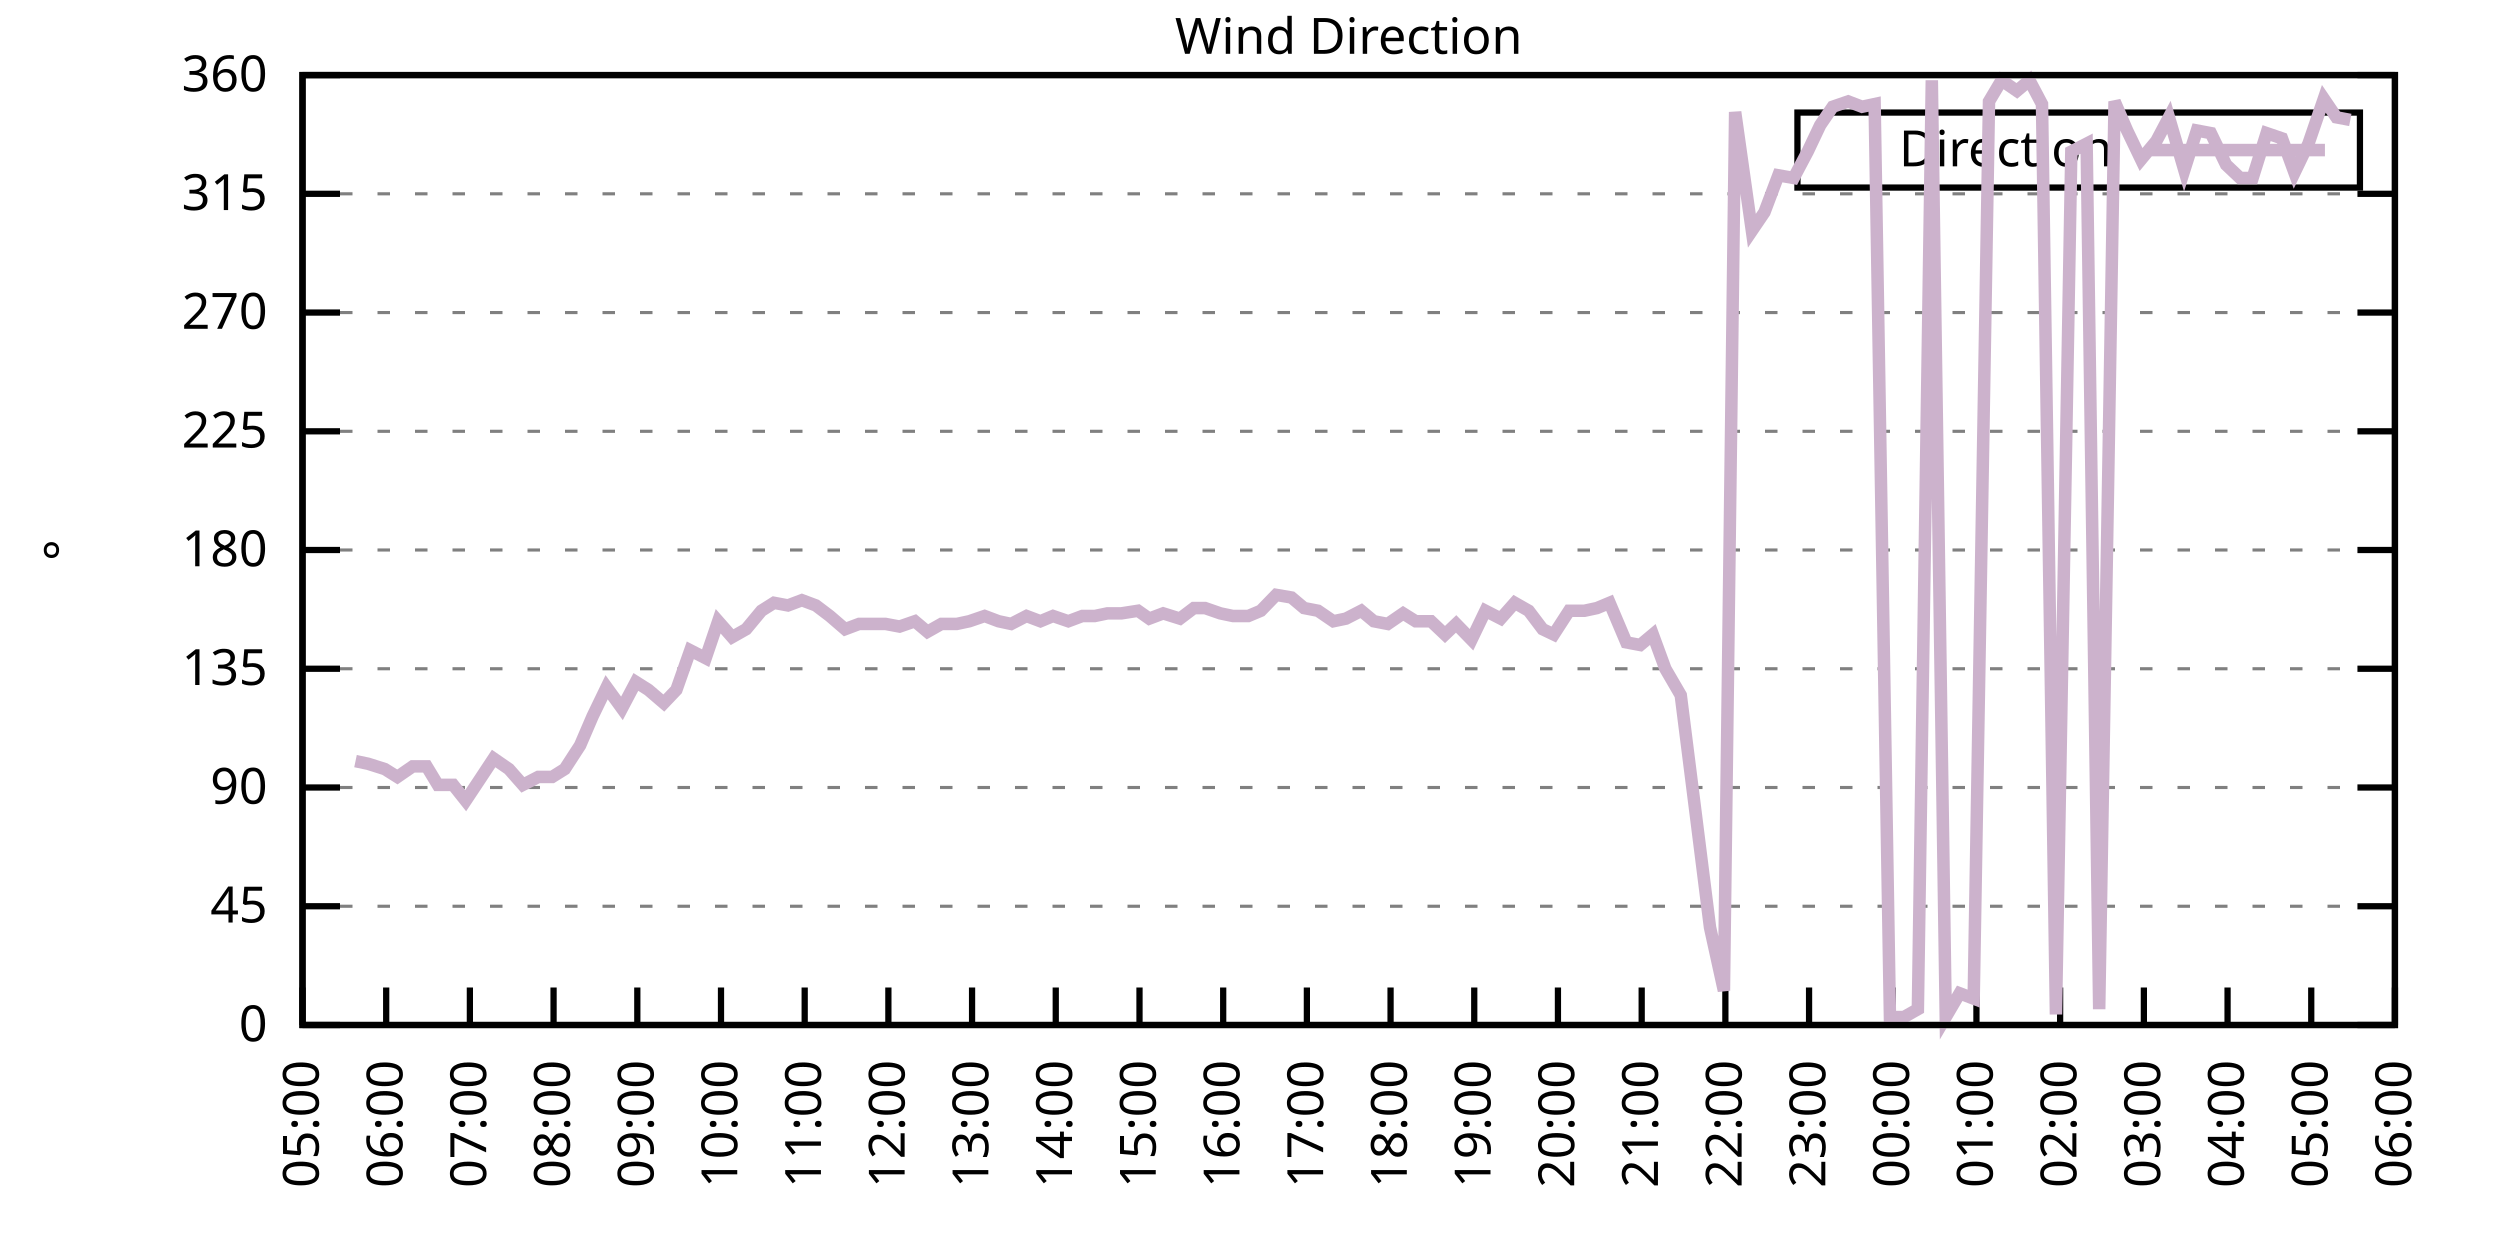
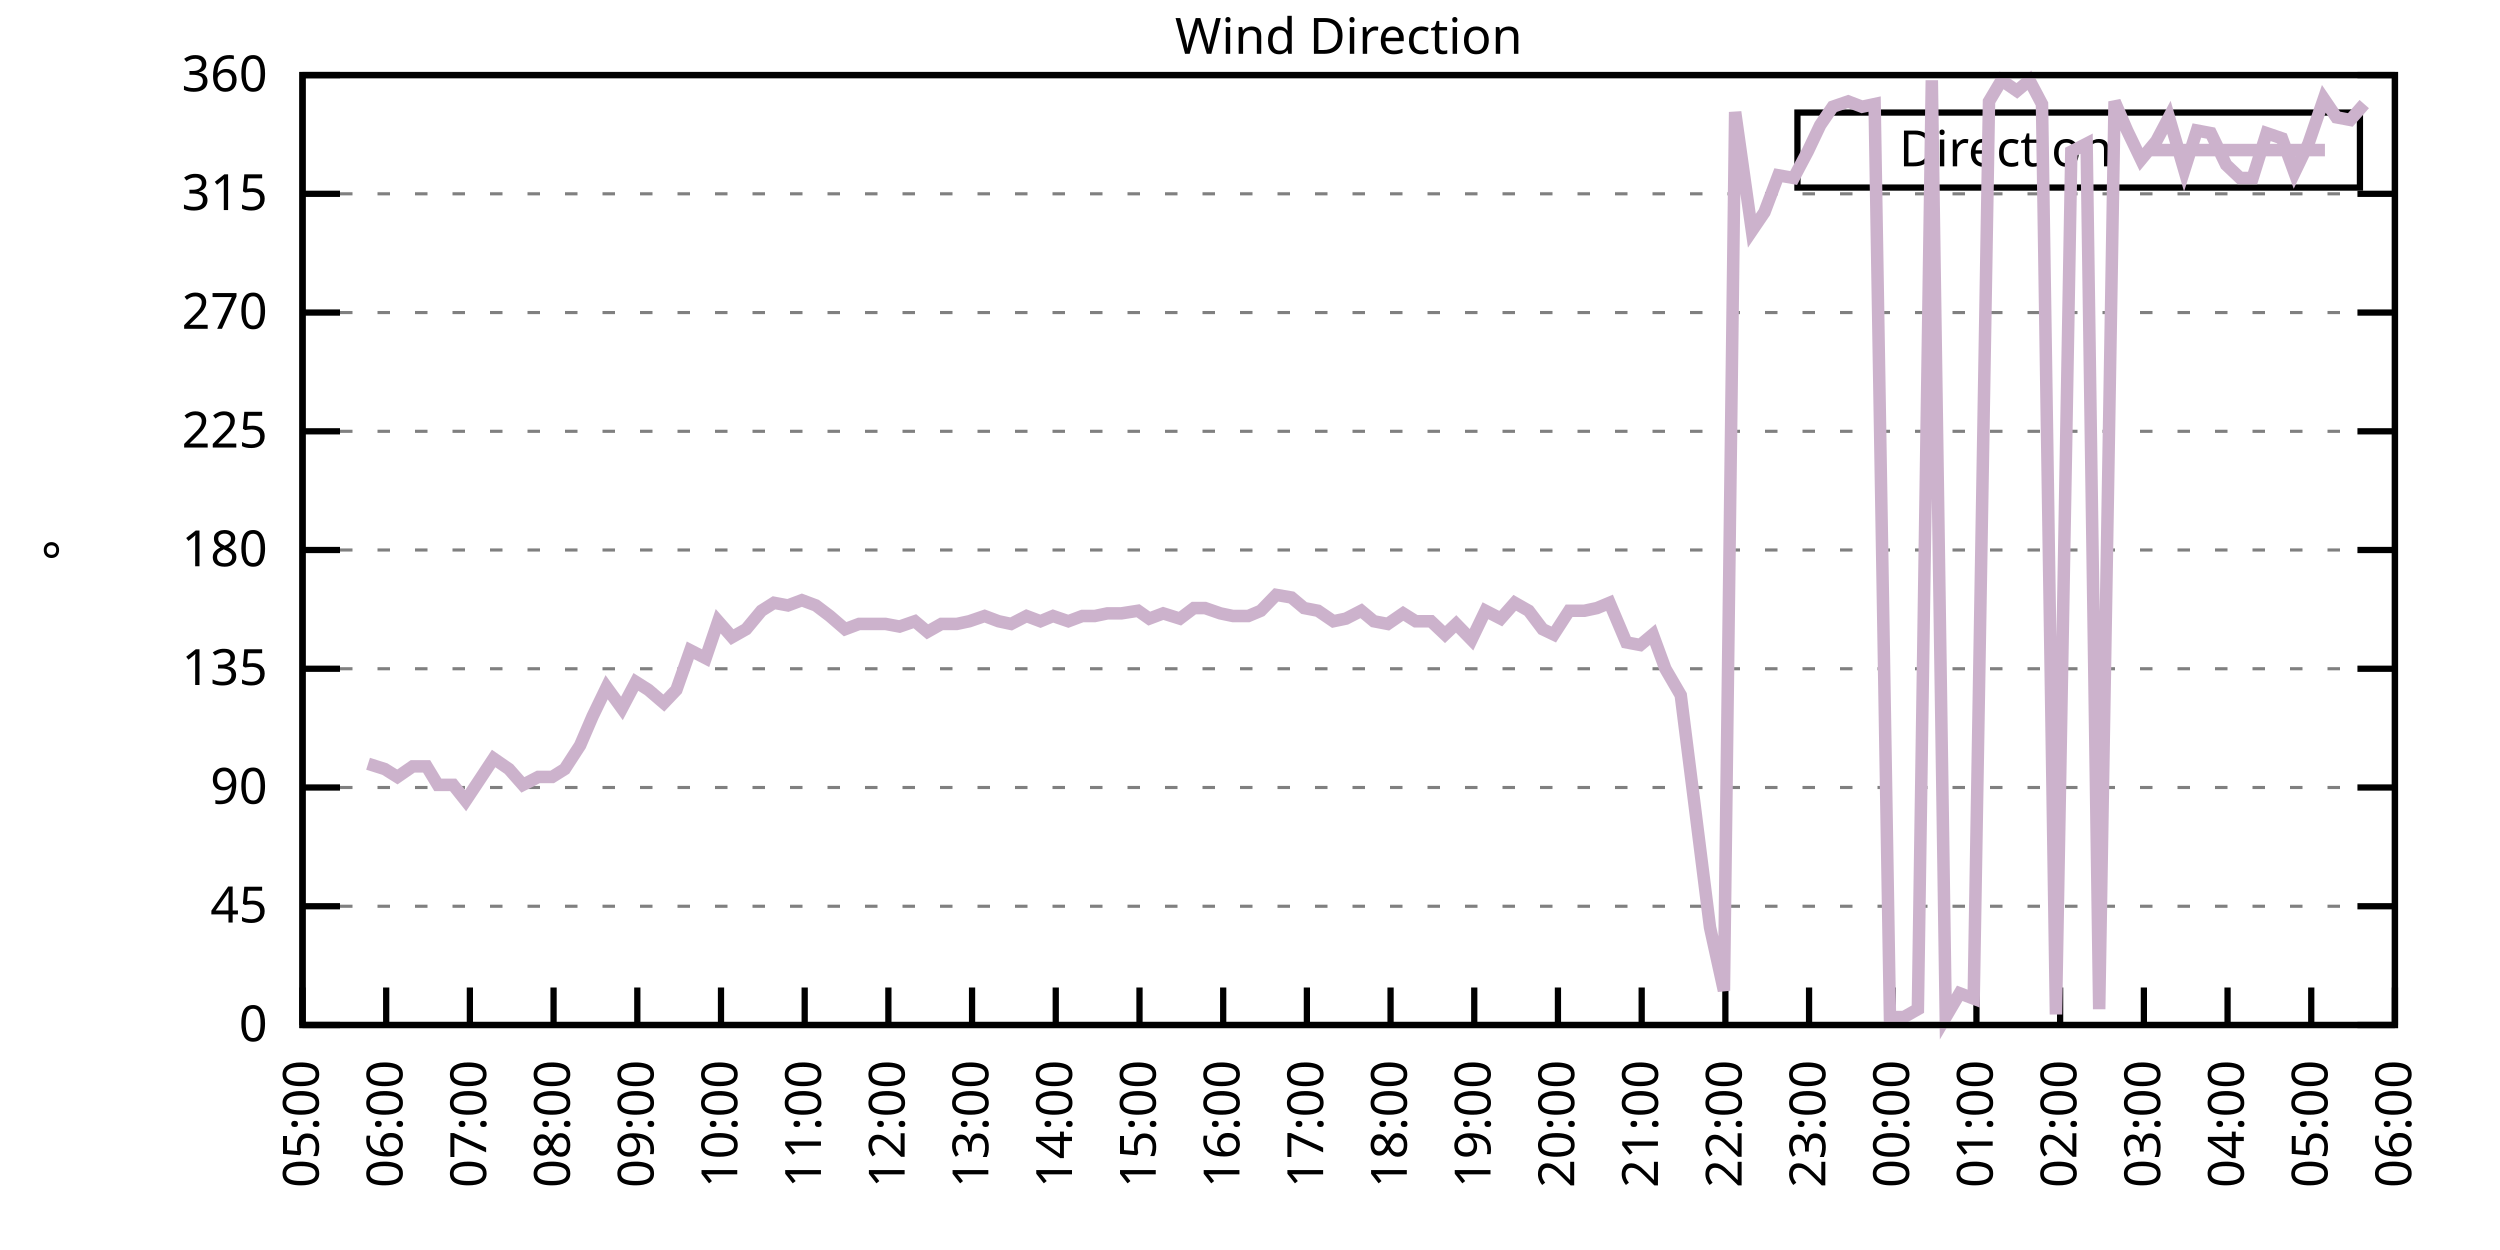
<svg xmlns="http://www.w3.org/2000/svg" xmlns:xlink="http://www.w3.org/1999/xlink" width="400" height="200" viewBox="0 0 400 200">
  <g id="gnuplot_canvas">
    <rect x="0" y="0" width="400" height="200" fill="none" />
    <defs>
      <circle id="gpDot" r="0.5" stroke-width="0.5" stroke="currentColor" />
      <path id="gpPt0" stroke-width="0.333" stroke="currentColor" d="M-1,0 h2 M0,-1 v2" />
      <path id="gpPt1" stroke-width="0.333" stroke="currentColor" d="M-1,-1 L1,1 M1,-1 L-1,1" />
      <path id="gpPt2" stroke-width="0.333" stroke="currentColor" d="M-1,0 L1,0 M0,-1 L0,1 M-1,-1 L1,1 M-1,1 L1,-1" />
      <rect id="gpPt3" stroke-width="0.333" stroke="currentColor" x="-1" y="-1" width="2" height="2" />
      <rect id="gpPt4" stroke-width="0.333" stroke="currentColor" fill="currentColor" x="-1" y="-1" width="2" height="2" />
      <circle id="gpPt5" stroke-width="0.333" stroke="currentColor" cx="0" cy="0" r="1" />
      <use xlink:href="#gpPt5" id="gpPt6" fill="currentColor" stroke="none" />
      <path id="gpPt7" stroke-width="0.333" stroke="currentColor" d="M0,-1.33 L-1.33,0.67 L1.33,0.67 z" />
      <use xlink:href="#gpPt7" id="gpPt8" fill="currentColor" stroke="none" />
      <use xlink:href="#gpPt7" id="gpPt9" stroke="currentColor" transform="rotate(180)" />
      <use xlink:href="#gpPt9" id="gpPt10" fill="currentColor" stroke="none" />
      <use xlink:href="#gpPt3" id="gpPt11" stroke="currentColor" transform="rotate(45)" />
      <use xlink:href="#gpPt11" id="gpPt12" fill="currentColor" stroke="none" />
      <path id="gpPt13" stroke-width="0.333" stroke="currentColor" d="M0,1.330 L1.265,0.411 L0.782,-1.067 L-0.782,-1.076 L-1.265,0.411 z" />
      <use xlink:href="#gpPt13" id="gpPt14" fill="currentColor" stroke="none" />
      <filter id="textbox" filterUnits="objectBoundingBox" x="0" y="0" height="1" width="1">
        <feFlood flood-color="white" flood-opacity="1" result="bgnd" />
        <feComposite in="SourceGraphic" in2="bgnd" operator="atop" />
      </filter>
      <filter id="greybox" filterUnits="objectBoundingBox" x="0" y="0" height="1" width="1">
        <feFlood flood-color="lightgrey" flood-opacity="1" result="grey" />
        <feComposite in="SourceGraphic" in2="grey" operator="atop" />
      </filter>
    </defs>
    <g fill="none" color="white" stroke="currentColor" stroke-width="1.00" stroke-linecap="butt" stroke-linejoin="miter">
</g>
    <g fill="none" color="black" stroke="currentColor" stroke-width="1.00" stroke-linecap="butt" stroke-linejoin="miter">
      <g stroke="none" shape-rendering="crispEdges">
        <polygon fill="rgb(255, 255, 255)" points="48.40,164.00 383.18,164.00 383.18,12.02 48.40,12.02 " />
      </g>
    </g>
    <g fill="none" color="black" stroke="currentColor" stroke-width="1.00" stroke-linecap="butt" stroke-linejoin="miter">
</g>
    <g fill="none" color="black" stroke="black" stroke-width="0.50" stroke-linecap="butt" stroke-linejoin="miter">
</g>
    <g fill="none" color="gray" stroke="currentColor" stroke-width="0.50" stroke-linecap="butt" stroke-linejoin="miter">
      <path stroke="gray" stroke-dasharray="2,4" class="gridline" d="M48.40,164.00 L383.19,164.00  " />
    </g>
    <g fill="none" color="gray" stroke="gray" stroke-width="1.00" stroke-linecap="butt" stroke-linejoin="miter">
</g>
    <g fill="none" color="black" stroke="currentColor" stroke-width="1.00" stroke-linecap="butt" stroke-linejoin="miter">
      <path stroke="black" d="M48.40,164.00 L54.40,164.00 M383.19,164.00 L377.19,164.00  " />
      <g transform="translate(42.80,166.60)" stroke="none" fill="black" font-family="Sans" font-size="8.00" text-anchor="end">
        <text>
          <tspan font-family="Sans"> 0</tspan>
        </text>
      </g>
    </g>
    <g fill="none" color="black" stroke="currentColor" stroke-width="1.00" stroke-linecap="butt" stroke-linejoin="miter">
</g>
    <g fill="none" color="black" stroke="black" stroke-width="0.50" stroke-linecap="butt" stroke-linejoin="miter">
</g>
    <g fill="none" color="gray" stroke="currentColor" stroke-width="0.50" stroke-linecap="butt" stroke-linejoin="miter">
      <path stroke="gray" stroke-dasharray="2,4" class="gridline" d="M48.40,145.00 L383.19,145.00  " />
    </g>
    <g fill="none" color="gray" stroke="gray" stroke-width="1.00" stroke-linecap="butt" stroke-linejoin="miter">
</g>
    <g fill="none" color="black" stroke="currentColor" stroke-width="1.00" stroke-linecap="butt" stroke-linejoin="miter">
      <path stroke="black" d="M48.40,145.00 L54.40,145.00 M383.19,145.00 L377.19,145.00  " />
      <g transform="translate(42.80,147.60)" stroke="none" fill="black" font-family="Sans" font-size="8.00" text-anchor="end">
        <text>
          <tspan font-family="Sans"> 45</tspan>
        </text>
      </g>
    </g>
    <g fill="none" color="black" stroke="currentColor" stroke-width="1.00" stroke-linecap="butt" stroke-linejoin="miter">
</g>
    <g fill="none" color="black" stroke="black" stroke-width="0.50" stroke-linecap="butt" stroke-linejoin="miter">
</g>
    <g fill="none" color="gray" stroke="currentColor" stroke-width="0.50" stroke-linecap="butt" stroke-linejoin="miter">
      <path stroke="gray" stroke-dasharray="2,4" class="gridline" d="M48.40,126.00 L383.19,126.00  " />
    </g>
    <g fill="none" color="gray" stroke="gray" stroke-width="1.00" stroke-linecap="butt" stroke-linejoin="miter">
</g>
    <g fill="none" color="black" stroke="currentColor" stroke-width="1.00" stroke-linecap="butt" stroke-linejoin="miter">
      <path stroke="black" d="M48.40,126.00 L54.40,126.00 M383.19,126.00 L377.19,126.00  " />
      <g transform="translate(42.80,128.60)" stroke="none" fill="black" font-family="Sans" font-size="8.00" text-anchor="end">
        <text>
          <tspan font-family="Sans"> 90</tspan>
        </text>
      </g>
    </g>
    <g fill="none" color="black" stroke="currentColor" stroke-width="1.00" stroke-linecap="butt" stroke-linejoin="miter">
</g>
    <g fill="none" color="black" stroke="black" stroke-width="0.50" stroke-linecap="butt" stroke-linejoin="miter">
</g>
    <g fill="none" color="gray" stroke="currentColor" stroke-width="0.50" stroke-linecap="butt" stroke-linejoin="miter">
      <path stroke="gray" stroke-dasharray="2,4" class="gridline" d="M48.40,107.00 L383.19,107.00  " />
    </g>
    <g fill="none" color="gray" stroke="gray" stroke-width="1.00" stroke-linecap="butt" stroke-linejoin="miter">
</g>
    <g fill="none" color="black" stroke="currentColor" stroke-width="1.00" stroke-linecap="butt" stroke-linejoin="miter">
      <path stroke="black" d="M48.40,107.00 L54.40,107.00 M383.19,107.00 L377.19,107.00  " />
      <g transform="translate(42.80,109.60)" stroke="none" fill="black" font-family="Sans" font-size="8.00" text-anchor="end">
        <text>
          <tspan font-family="Sans"> 135</tspan>
        </text>
      </g>
    </g>
    <g fill="none" color="black" stroke="currentColor" stroke-width="1.00" stroke-linecap="butt" stroke-linejoin="miter">
</g>
    <g fill="none" color="black" stroke="black" stroke-width="0.50" stroke-linecap="butt" stroke-linejoin="miter">
</g>
    <g fill="none" color="gray" stroke="currentColor" stroke-width="0.50" stroke-linecap="butt" stroke-linejoin="miter">
      <path stroke="gray" stroke-dasharray="2,4" class="gridline" d="M48.40,88.00 L383.19,88.00  " />
    </g>
    <g fill="none" color="gray" stroke="gray" stroke-width="1.00" stroke-linecap="butt" stroke-linejoin="miter">
</g>
    <g fill="none" color="black" stroke="currentColor" stroke-width="1.00" stroke-linecap="butt" stroke-linejoin="miter">
      <path stroke="black" d="M48.40,88.00 L54.40,88.00 M383.19,88.00 L377.19,88.00  " />
      <g transform="translate(42.80,90.60)" stroke="none" fill="black" font-family="Sans" font-size="8.00" text-anchor="end">
        <text>
          <tspan font-family="Sans"> 180</tspan>
        </text>
      </g>
    </g>
    <g fill="none" color="black" stroke="currentColor" stroke-width="1.00" stroke-linecap="butt" stroke-linejoin="miter">
</g>
    <g fill="none" color="black" stroke="black" stroke-width="0.50" stroke-linecap="butt" stroke-linejoin="miter">
</g>
    <g fill="none" color="gray" stroke="currentColor" stroke-width="0.50" stroke-linecap="butt" stroke-linejoin="miter">
      <path stroke="gray" stroke-dasharray="2,4" class="gridline" d="M48.40,69.01 L383.19,69.01  " />
    </g>
    <g fill="none" color="gray" stroke="gray" stroke-width="1.00" stroke-linecap="butt" stroke-linejoin="miter">
</g>
    <g fill="none" color="black" stroke="currentColor" stroke-width="1.00" stroke-linecap="butt" stroke-linejoin="miter">
      <path stroke="black" d="M48.40,69.01 L54.40,69.01 M383.19,69.01 L377.19,69.01  " />
      <g transform="translate(42.80,71.61)" stroke="none" fill="black" font-family="Sans" font-size="8.00" text-anchor="end">
        <text>
          <tspan font-family="Sans"> 225</tspan>
        </text>
      </g>
    </g>
    <g fill="none" color="black" stroke="currentColor" stroke-width="1.00" stroke-linecap="butt" stroke-linejoin="miter">
</g>
    <g fill="none" color="black" stroke="black" stroke-width="0.50" stroke-linecap="butt" stroke-linejoin="miter">
</g>
    <g fill="none" color="gray" stroke="currentColor" stroke-width="0.50" stroke-linecap="butt" stroke-linejoin="miter">
      <path stroke="gray" stroke-dasharray="2,4" class="gridline" d="M48.40,50.01 L383.19,50.01  " />
    </g>
    <g fill="none" color="gray" stroke="gray" stroke-width="1.00" stroke-linecap="butt" stroke-linejoin="miter">
</g>
    <g fill="none" color="black" stroke="currentColor" stroke-width="1.00" stroke-linecap="butt" stroke-linejoin="miter">
      <path stroke="black" d="M48.40,50.01 L54.40,50.01 M383.19,50.01 L377.19,50.01  " />
      <g transform="translate(42.80,52.61)" stroke="none" fill="black" font-family="Sans" font-size="8.00" text-anchor="end">
        <text>
          <tspan font-family="Sans"> 270</tspan>
        </text>
      </g>
    </g>
    <g fill="none" color="black" stroke="currentColor" stroke-width="1.00" stroke-linecap="butt" stroke-linejoin="miter">
</g>
    <g fill="none" color="black" stroke="black" stroke-width="0.50" stroke-linecap="butt" stroke-linejoin="miter">
</g>
    <g fill="none" color="gray" stroke="currentColor" stroke-width="0.50" stroke-linecap="butt" stroke-linejoin="miter">
      <path stroke="gray" stroke-dasharray="2,4" class="gridline" d="M48.40,31.01 L383.19,31.01  " />
    </g>
    <g fill="none" color="gray" stroke="gray" stroke-width="1.00" stroke-linecap="butt" stroke-linejoin="miter">
</g>
    <g fill="none" color="black" stroke="currentColor" stroke-width="1.00" stroke-linecap="butt" stroke-linejoin="miter">
      <path stroke="black" d="M48.40,31.01 L54.40,31.01 M383.19,31.01 L377.19,31.01  " />
      <g transform="translate(42.80,33.61)" stroke="none" fill="black" font-family="Sans" font-size="8.00" text-anchor="end">
        <text>
          <tspan font-family="Sans"> 315</tspan>
        </text>
      </g>
    </g>
    <g fill="none" color="black" stroke="currentColor" stroke-width="1.00" stroke-linecap="butt" stroke-linejoin="miter">
</g>
    <g fill="none" color="black" stroke="black" stroke-width="0.50" stroke-linecap="butt" stroke-linejoin="miter">
</g>
    <g fill="none" color="gray" stroke="currentColor" stroke-width="0.50" stroke-linecap="butt" stroke-linejoin="miter">
      <path stroke="gray" stroke-dasharray="2,4" class="gridline" d="M48.40,12.01 L383.19,12.01  " />
    </g>
    <g fill="none" color="gray" stroke="gray" stroke-width="1.00" stroke-linecap="butt" stroke-linejoin="miter">
</g>
    <g fill="none" color="black" stroke="currentColor" stroke-width="1.00" stroke-linecap="butt" stroke-linejoin="miter">
      <path stroke="black" d="M48.40,12.01 L54.40,12.01 M383.19,12.01 L377.19,12.01  " />
      <g transform="translate(42.80,14.61)" stroke="none" fill="black" font-family="Sans" font-size="8.00" text-anchor="end">
        <text>
          <tspan font-family="Sans"> 360</tspan>
        </text>
      </g>
    </g>
    <g fill="none" color="black" stroke="currentColor" stroke-width="1.00" stroke-linecap="butt" stroke-linejoin="miter">
      <path stroke="black" d="M48.40,164.00 L48.40,158.00  " />
      <g transform="translate(51.00,169.60) rotate(270.00)" stroke="none" fill="black" font-family="Sans" font-size="8.00" text-anchor="end">
        <text>
          <tspan font-family="Sans">05:00</tspan>
        </text>
      </g>
    </g>
    <g fill="none" color="black" stroke="currentColor" stroke-width="1.00" stroke-linecap="butt" stroke-linejoin="miter">
      <path stroke="black" d="M61.79,164.00 L61.79,158.00  " />
      <g transform="translate(64.39,169.60) rotate(270.00)" stroke="none" fill="black" font-family="Sans" font-size="8.00" text-anchor="end">
        <text>
          <tspan font-family="Sans">06:00</tspan>
        </text>
      </g>
    </g>
    <g fill="none" color="black" stroke="currentColor" stroke-width="1.00" stroke-linecap="butt" stroke-linejoin="miter">
      <path stroke="black" d="M75.18,164.00 L75.18,158.00  " />
      <g transform="translate(77.78,169.60) rotate(270.00)" stroke="none" fill="black" font-family="Sans" font-size="8.00" text-anchor="end">
        <text>
          <tspan font-family="Sans">07:00</tspan>
        </text>
      </g>
    </g>
    <g fill="none" color="black" stroke="currentColor" stroke-width="1.00" stroke-linecap="butt" stroke-linejoin="miter">
      <path stroke="black" d="M88.57,164.00 L88.57,158.00  " />
      <g transform="translate(91.17,169.60) rotate(270.00)" stroke="none" fill="black" font-family="Sans" font-size="8.00" text-anchor="end">
        <text>
          <tspan font-family="Sans">08:00</tspan>
        </text>
      </g>
    </g>
    <g fill="none" color="black" stroke="currentColor" stroke-width="1.00" stroke-linecap="butt" stroke-linejoin="miter">
      <path stroke="black" d="M101.97,164.00 L101.97,158.00  " />
      <g transform="translate(104.57,169.60) rotate(270.00)" stroke="none" fill="black" font-family="Sans" font-size="8.00" text-anchor="end">
        <text>
          <tspan font-family="Sans">09:00</tspan>
        </text>
      </g>
    </g>
    <g fill="none" color="black" stroke="currentColor" stroke-width="1.00" stroke-linecap="butt" stroke-linejoin="miter">
      <path stroke="black" d="M115.36,164.00 L115.36,158.00  " />
      <g transform="translate(117.96,169.60) rotate(270.00)" stroke="none" fill="black" font-family="Sans" font-size="8.00" text-anchor="end">
        <text>
          <tspan font-family="Sans">10:00</tspan>
        </text>
      </g>
    </g>
    <g fill="none" color="black" stroke="currentColor" stroke-width="1.00" stroke-linecap="butt" stroke-linejoin="miter">
      <path stroke="black" d="M128.75,164.00 L128.75,158.00  " />
      <g transform="translate(131.35,169.60) rotate(270.00)" stroke="none" fill="black" font-family="Sans" font-size="8.00" text-anchor="end">
        <text>
          <tspan font-family="Sans">11:00</tspan>
        </text>
      </g>
    </g>
    <g fill="none" color="black" stroke="currentColor" stroke-width="1.00" stroke-linecap="butt" stroke-linejoin="miter">
      <path stroke="black" d="M142.14,164.00 L142.14,158.00  " />
      <g transform="translate(144.74,169.60) rotate(270.00)" stroke="none" fill="black" font-family="Sans" font-size="8.00" text-anchor="end">
        <text>
          <tspan font-family="Sans">12:00</tspan>
        </text>
      </g>
    </g>
    <g fill="none" color="black" stroke="currentColor" stroke-width="1.00" stroke-linecap="butt" stroke-linejoin="miter">
      <path stroke="black" d="M155.53,164.00 L155.53,158.00  " />
      <g transform="translate(158.13,169.60) rotate(270.00)" stroke="none" fill="black" font-family="Sans" font-size="8.00" text-anchor="end">
        <text>
          <tspan font-family="Sans">13:00</tspan>
        </text>
      </g>
    </g>
    <g fill="none" color="black" stroke="currentColor" stroke-width="1.00" stroke-linecap="butt" stroke-linejoin="miter">
      <path stroke="black" d="M168.92,164.00 L168.92,158.00  " />
      <g transform="translate(171.52,169.60) rotate(270.00)" stroke="none" fill="black" font-family="Sans" font-size="8.00" text-anchor="end">
        <text>
          <tspan font-family="Sans">14:00</tspan>
        </text>
      </g>
    </g>
    <g fill="none" color="black" stroke="currentColor" stroke-width="1.00" stroke-linecap="butt" stroke-linejoin="miter">
      <path stroke="black" d="M182.32,164.00 L182.32,158.00  " />
      <g transform="translate(184.92,169.60) rotate(270.00)" stroke="none" fill="black" font-family="Sans" font-size="8.00" text-anchor="end">
        <text>
          <tspan font-family="Sans">15:00</tspan>
        </text>
      </g>
    </g>
    <g fill="none" color="black" stroke="currentColor" stroke-width="1.00" stroke-linecap="butt" stroke-linejoin="miter">
      <path stroke="black" d="M195.71,164.00 L195.71,158.00  " />
      <g transform="translate(198.31,169.60) rotate(270.00)" stroke="none" fill="black" font-family="Sans" font-size="8.00" text-anchor="end">
        <text>
          <tspan font-family="Sans">16:00</tspan>
        </text>
      </g>
    </g>
    <g fill="none" color="black" stroke="currentColor" stroke-width="1.00" stroke-linecap="butt" stroke-linejoin="miter">
      <path stroke="black" d="M209.10,164.00 L209.10,158.00  " />
      <g transform="translate(211.70,169.60) rotate(270.00)" stroke="none" fill="black" font-family="Sans" font-size="8.00" text-anchor="end">
        <text>
          <tspan font-family="Sans">17:00</tspan>
        </text>
      </g>
    </g>
    <g fill="none" color="black" stroke="currentColor" stroke-width="1.00" stroke-linecap="butt" stroke-linejoin="miter">
      <path stroke="black" d="M222.49,164.00 L222.49,158.00  " />
      <g transform="translate(225.09,169.60) rotate(270.00)" stroke="none" fill="black" font-family="Sans" font-size="8.00" text-anchor="end">
        <text>
          <tspan font-family="Sans">18:00</tspan>
        </text>
      </g>
    </g>
    <g fill="none" color="black" stroke="currentColor" stroke-width="1.00" stroke-linecap="butt" stroke-linejoin="miter">
      <path stroke="black" d="M235.88,164.00 L235.88,158.00  " />
      <g transform="translate(238.48,169.60) rotate(270.00)" stroke="none" fill="black" font-family="Sans" font-size="8.00" text-anchor="end">
        <text>
          <tspan font-family="Sans">19:00</tspan>
        </text>
      </g>
    </g>
    <g fill="none" color="black" stroke="currentColor" stroke-width="1.00" stroke-linecap="butt" stroke-linejoin="miter">
      <path stroke="black" d="M249.27,164.00 L249.27,158.00  " />
      <g transform="translate(251.87,169.60) rotate(270.00)" stroke="none" fill="black" font-family="Sans" font-size="8.00" text-anchor="end">
        <text>
          <tspan font-family="Sans">20:00</tspan>
        </text>
      </g>
    </g>
    <g fill="none" color="black" stroke="currentColor" stroke-width="1.00" stroke-linecap="butt" stroke-linejoin="miter">
      <path stroke="black" d="M262.67,164.00 L262.67,158.00  " />
      <g transform="translate(265.27,169.60) rotate(270.00)" stroke="none" fill="black" font-family="Sans" font-size="8.00" text-anchor="end">
        <text>
          <tspan font-family="Sans">21:00</tspan>
        </text>
      </g>
    </g>
    <g fill="none" color="black" stroke="currentColor" stroke-width="1.00" stroke-linecap="butt" stroke-linejoin="miter">
      <path stroke="black" d="M276.06,164.00 L276.06,158.00  " />
      <g transform="translate(278.66,169.60) rotate(270.00)" stroke="none" fill="black" font-family="Sans" font-size="8.00" text-anchor="end">
        <text>
          <tspan font-family="Sans">22:00</tspan>
        </text>
      </g>
    </g>
    <g fill="none" color="black" stroke="currentColor" stroke-width="1.00" stroke-linecap="butt" stroke-linejoin="miter">
      <path stroke="black" d="M289.45,164.00 L289.45,158.00  " />
      <g transform="translate(292.05,169.60) rotate(270.00)" stroke="none" fill="black" font-family="Sans" font-size="8.00" text-anchor="end">
        <text>
          <tspan font-family="Sans">23:00</tspan>
        </text>
      </g>
    </g>
    <g fill="none" color="black" stroke="currentColor" stroke-width="1.00" stroke-linecap="butt" stroke-linejoin="miter">
      <path stroke="black" d="M302.84,164.00 L302.84,158.00  " />
      <g transform="translate(305.44,169.60) rotate(270.00)" stroke="none" fill="black" font-family="Sans" font-size="8.00" text-anchor="end">
        <text>
          <tspan font-family="Sans">00:00</tspan>
        </text>
      </g>
    </g>
    <g fill="none" color="black" stroke="currentColor" stroke-width="1.00" stroke-linecap="butt" stroke-linejoin="miter">
      <path stroke="black" d="M316.23,164.00 L316.23,158.00  " />
      <g transform="translate(318.83,169.60) rotate(270.00)" stroke="none" fill="black" font-family="Sans" font-size="8.00" text-anchor="end">
        <text>
          <tspan font-family="Sans">01:00</tspan>
        </text>
      </g>
    </g>
    <g fill="none" color="black" stroke="currentColor" stroke-width="1.00" stroke-linecap="butt" stroke-linejoin="miter">
      <path stroke="black" d="M329.62,164.00 L329.62,158.00  " />
      <g transform="translate(332.22,169.60) rotate(270.00)" stroke="none" fill="black" font-family="Sans" font-size="8.00" text-anchor="end">
        <text>
          <tspan font-family="Sans">02:00</tspan>
        </text>
      </g>
    </g>
    <g fill="none" color="black" stroke="currentColor" stroke-width="1.00" stroke-linecap="butt" stroke-linejoin="miter">
      <path stroke="black" d="M343.02,164.00 L343.02,158.00  " />
      <g transform="translate(345.62,169.60) rotate(270.00)" stroke="none" fill="black" font-family="Sans" font-size="8.00" text-anchor="end">
        <text>
          <tspan font-family="Sans">03:00</tspan>
        </text>
      </g>
    </g>
    <g fill="none" color="black" stroke="currentColor" stroke-width="1.00" stroke-linecap="butt" stroke-linejoin="miter">
      <path stroke="black" d="M356.41,164.00 L356.41,158.00  " />
      <g transform="translate(359.01,169.60) rotate(270.00)" stroke="none" fill="black" font-family="Sans" font-size="8.00" text-anchor="end">
        <text>
          <tspan font-family="Sans">04:00</tspan>
        </text>
      </g>
    </g>
    <g fill="none" color="black" stroke="currentColor" stroke-width="1.00" stroke-linecap="butt" stroke-linejoin="miter">
      <path stroke="black" d="M369.80,164.00 L369.80,158.00  " />
      <g transform="translate(372.40,169.60) rotate(270.00)" stroke="none" fill="black" font-family="Sans" font-size="8.00" text-anchor="end">
        <text>
          <tspan font-family="Sans">05:00</tspan>
        </text>
      </g>
    </g>
    <g fill="none" color="black" stroke="currentColor" stroke-width="1.00" stroke-linecap="butt" stroke-linejoin="miter">
      <path stroke="black" d="M383.19,164.00 L383.19,158.00  " />
      <g transform="translate(385.79,169.60) rotate(270.00)" stroke="none" fill="black" font-family="Sans" font-size="8.00" text-anchor="end">
        <text>
          <tspan font-family="Sans">06:00</tspan>
        </text>
      </g>
    </g>
    <g fill="none" color="black" stroke="currentColor" stroke-width="1.00" stroke-linecap="butt" stroke-linejoin="miter">
</g>
    <g fill="none" color="black" stroke="currentColor" stroke-width="1.00" stroke-linecap="butt" stroke-linejoin="miter">
      <path stroke="black" d="M48.40,12.01 L48.40,164.00 L383.19,164.00 L383.19,12.01 L48.40,12.01 Z  " />
    </g>
    <g fill="none" color="black" stroke="currentColor" stroke-width="1.00" stroke-linecap="butt" stroke-linejoin="miter">
</g>
    <g fill="none" color="black" stroke="currentColor" stroke-width="1.00" stroke-linecap="butt" stroke-linejoin="miter">
      <path stroke="black" d="M287.59,30.01 L287.59,18.01 L377.59,18.01 L377.59,30.01 L287.59,30.01 Z  " />
    </g>
    <g id="Wind_direction_plot_1">
      <g fill="none" color="white" stroke="black" stroke-width="2.00" stroke-linecap="butt" stroke-linejoin="miter">
</g>
      <g fill="none" color="black" stroke="currentColor" stroke-width="2.00" stroke-linecap="butt" stroke-linejoin="miter">
        <g transform="translate(337.99,26.61)" stroke="none" fill="black" font-family="Sans" font-size="8.00" text-anchor="end">
          <text>
            <tspan font-family="Sans">Direction</tspan>
          </text>
        </g>
      </g>
      <g fill="none" color="black" stroke="currentColor" stroke-width="2.00" stroke-linecap="butt" stroke-linejoin="miter">
-         <path stroke="rgb(204, 178, 204)" d="M343.59,24.01 L371.99,24.01 M56.88,121.78 L58.89,122.20 L61.57,123.05 L63.58,124.31 L66.03,122.62 L68.26,122.62   L70.05,125.58 L72.50,125.58 L74.51,128.11 L76.75,124.74 L78.98,121.36 L81.43,123.05 L83.66,125.58 L86.12,124.31   L88.35,124.31 L90.36,123.05 L92.82,119.25 L94.82,114.60 L97.06,109.96 L99.51,113.34 L101.74,109.11 L103.75,110.38   L106.21,112.49 L108.22,110.38 L110.45,104.05 L112.90,105.31 L114.91,99.40 L117.14,101.94 L119.38,100.67 L121.83,97.72   L123.84,96.45 L126.07,96.87 L128.30,96.03 L130.54,96.87 L132.77,98.56 L135.22,100.67 L137.45,99.83 L139.69,99.83   L141.69,99.83 L143.93,100.25 L146.38,99.40 L148.39,101.09 L150.62,99.83 L153.08,99.83 L155.09,99.40 L157.54,98.56   L159.77,99.40 L161.78,99.83 L164.24,98.56 L166.47,99.40 L168.48,98.56 L170.93,99.40 L173.17,98.56 L175.17,98.56   L177.18,98.14 L179.41,98.14 L182.09,97.72 L183.88,98.98 L186.11,98.14 L188.79,98.98 L191.02,97.29 L192.81,97.29   L195.26,98.14 L197.27,98.56 L199.73,98.56 L201.73,97.72 L204.19,95.18 L206.64,95.60 L208.65,97.29 L210.88,97.72   L213.34,99.40 L215.35,98.98 L217.80,97.72 L219.81,99.40 L222.04,99.83 L224.50,98.14 L226.51,99.40 L228.96,99.40   L231.20,101.52 L232.98,99.83 L235.44,102.36 L237.67,97.72 L240.12,98.98 L242.36,96.45 L244.59,97.72 L246.82,100.67   L248.60,101.52 L251.06,97.72 L253.51,97.72 L255.52,97.29 L257.53,96.45 L260.21,102.78 L262.44,103.20 L264.45,101.52   L266.46,107.00 L268.92,111.23 L271.37,130.65 L273.60,148.38 L275.83,158.51 L277.62,17.92 L280.30,36.92 L282.31,33.96   L284.54,28.05 L286.99,28.48 L289.23,24.25 L291.23,20.03 L293.24,17.08 L295.70,16.23 L297.93,17.08 L299.94,16.65   L302.39,162.73 L304.63,162.73 L306.86,161.47 L309.09,12.85 L311.32,162.73 L313.55,158.93 L315.79,159.78 L318.24,16.23   L320.25,12.85 L322.70,14.54 L324.71,12.85 L326.72,16.65 L328.95,162.31 L331.41,24.25 L333.86,22.99 L335.87,161.47   L338.33,16.23 L340.34,20.88 L342.57,25.52 L345.02,22.56 L347.03,18.77 L349.49,27.21 L351.50,20.88 L353.73,21.30   L356.18,26.36 L358.42,28.48 L360.42,28.48 L362.66,21.30 L365.11,22.14 L367.12,27.63 L369.35,22.99 L371.81,15.81   L373.82,18.77 L376.05,19.19  " />
+         <path stroke="rgb(204, 178, 204)" d="M343.59,24.01 L371.99,24.01 M58.89,122.20 L61.57,123.05 L63.58,124.31 L66.03,122.62 L68.26,122.62 L70.05,125.58   L72.50,125.58 L74.51,128.11 L76.75,124.74 L78.98,121.36 L81.43,123.05 L83.66,125.58 L86.12,124.31 L88.35,124.31   L90.36,123.05 L92.82,119.25 L94.82,114.60 L97.06,109.96 L99.51,113.34 L101.74,109.11 L103.75,110.38 L106.21,112.49   L108.22,110.38 L110.45,104.05 L112.90,105.31 L114.91,99.40 L117.14,101.94 L119.38,100.67 L121.83,97.72 L123.84,96.45   L126.07,96.87 L128.30,96.03 L130.54,96.87 L132.77,98.56 L135.22,100.67 L137.45,99.83 L139.69,99.83 L141.69,99.83   L143.93,100.25 L146.38,99.40 L148.39,101.09 L150.62,99.83 L153.08,99.83 L155.09,99.40 L157.54,98.56 L159.77,99.40   L161.78,99.83 L164.24,98.56 L166.47,99.40 L168.48,98.56 L170.93,99.40 L173.17,98.56 L175.17,98.56 L177.18,98.14   L179.41,98.14 L182.09,97.72 L183.88,98.98 L186.11,98.14 L188.79,98.98 L191.02,97.29 L192.81,97.29 L195.26,98.14   L197.27,98.56 L199.73,98.56 L201.73,97.72 L204.19,95.18 L206.64,95.60 L208.65,97.29 L210.88,97.72 L213.34,99.40   L215.35,98.98 L217.80,97.72 L219.81,99.40 L222.04,99.83 L224.50,98.14 L226.51,99.40 L228.96,99.40 L231.20,101.52   L232.98,99.83 L235.44,102.36 L237.67,97.72 L240.12,98.98 L242.36,96.45 L244.59,97.72 L246.82,100.67 L248.60,101.52   L251.06,97.72 L253.51,97.72 L255.52,97.29 L257.53,96.45 L260.21,102.78 L262.44,103.20 L264.45,101.52 L266.46,107.00   L268.92,111.23 L271.37,130.65 L273.60,148.38 L275.83,158.51 L277.62,17.92 L280.30,36.92 L282.31,33.96 L284.54,28.05   L286.99,28.48 L289.23,24.25 L291.23,20.03 L293.24,17.08 L295.70,16.23 L297.93,17.08 L299.94,16.65 L302.39,162.73   L304.63,162.73 L306.86,161.47 L309.09,12.85 L311.32,162.73 L313.55,158.93 L315.79,159.78 L318.24,16.23 L320.25,12.85   L322.70,14.54 L324.71,12.85 L326.72,16.65 L328.95,162.31 L331.41,24.25 L333.86,22.99 L335.87,161.47 L338.33,16.23   L340.34,20.88 L342.57,25.52 L345.02,22.56 L347.03,18.77 L349.49,27.21 L351.50,20.88 L353.73,21.30 L356.18,26.36   L358.42,28.48 L360.42,28.48 L362.66,21.30 L365.11,22.14 L367.12,27.63 L369.35,22.99 L371.81,15.81 L373.82,18.77   L376.05,19.19 L378.28,16.65  " />
      </g>
    </g>
    <g fill="none" color="black" stroke="currentColor" stroke-width="2.00" stroke-linecap="butt" stroke-linejoin="miter">
</g>
    <g fill="none" color="black" stroke="black" stroke-width="1.00" stroke-linecap="butt" stroke-linejoin="miter">
</g>
    <g fill="none" color="black" stroke="currentColor" stroke-width="1.00" stroke-linecap="butt" stroke-linejoin="miter">
      <path stroke="black" d="M48.40,12.01 L48.40,164.00 L383.19,164.00 L383.19,12.01 L48.40,12.01 Z  " />
      <g transform="translate(12.80,88.01) rotate(270.00)" stroke="none" fill="black" font-family="Sans" font-size="8.00" text-anchor="middle">
        <text>
          <tspan font-family="Sans">°</tspan>
        </text>
      </g>
    </g>
    <g fill="none" color="black" stroke="currentColor" stroke-width="1.00" stroke-linecap="butt" stroke-linejoin="miter">
</g>
    <g fill="none" color="black" stroke="currentColor" stroke-width="1.00" stroke-linecap="butt" stroke-linejoin="miter">
      <g transform="translate(215.79,8.61)" stroke="none" fill="black" font-family="Sans" font-size="8.00" text-anchor="middle">
        <text>
          <tspan font-family="Sans">Wind Direction</tspan>
        </text>
      </g>
    </g>
    <g fill="none" color="black" stroke="currentColor" stroke-width="1.00" stroke-linecap="butt" stroke-linejoin="miter">
</g>
  </g>
</svg>
